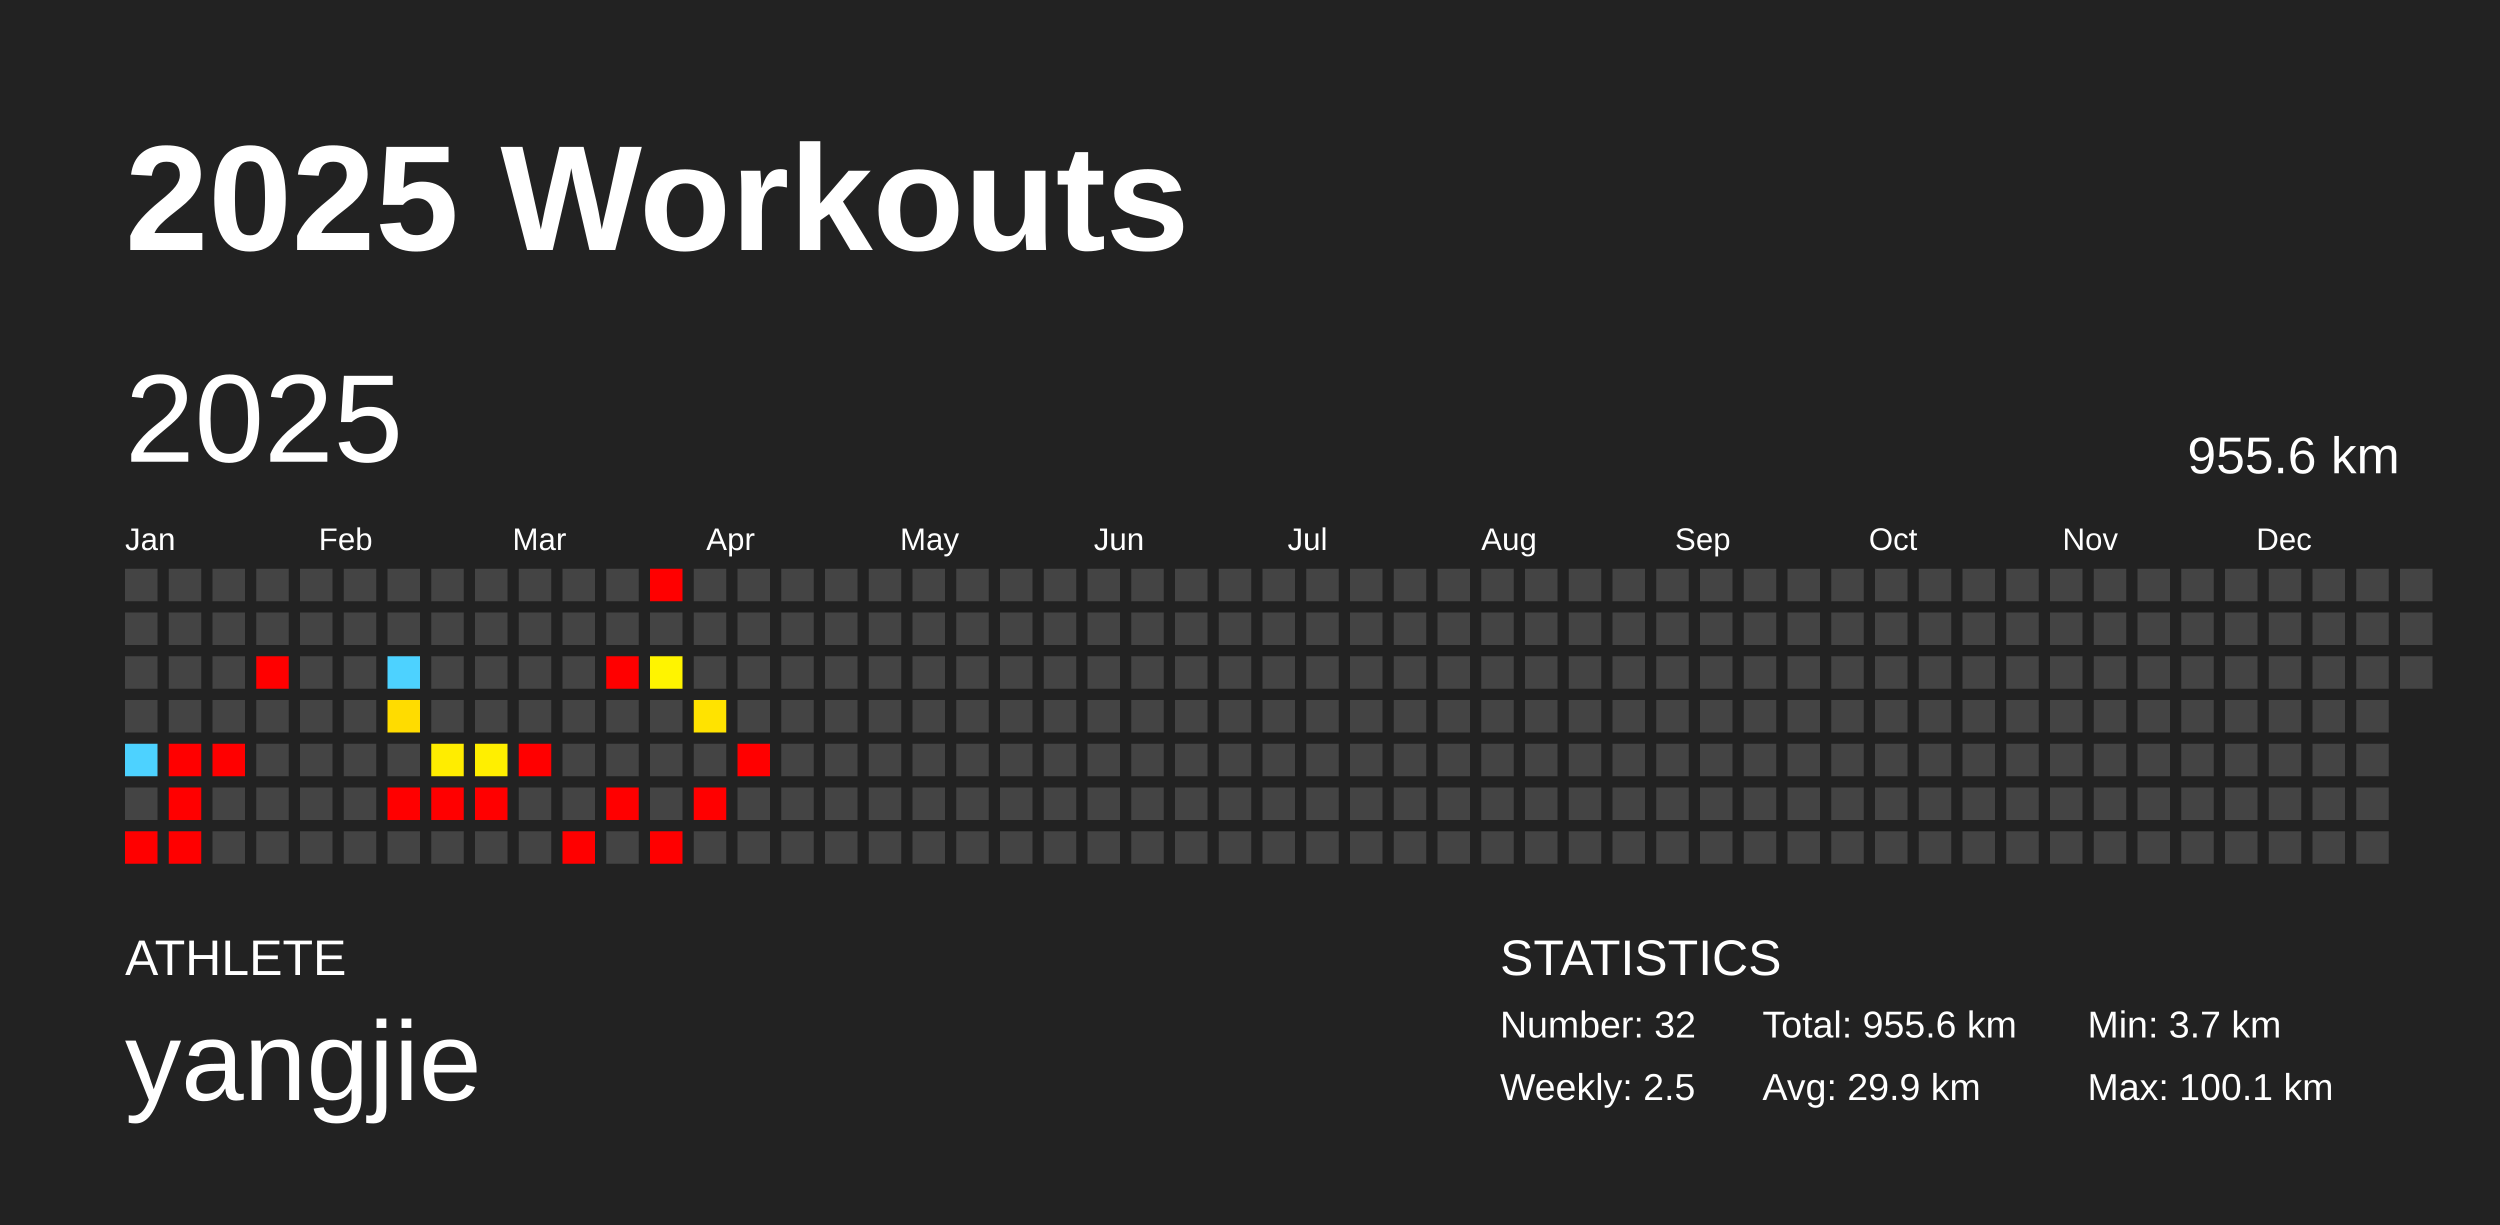
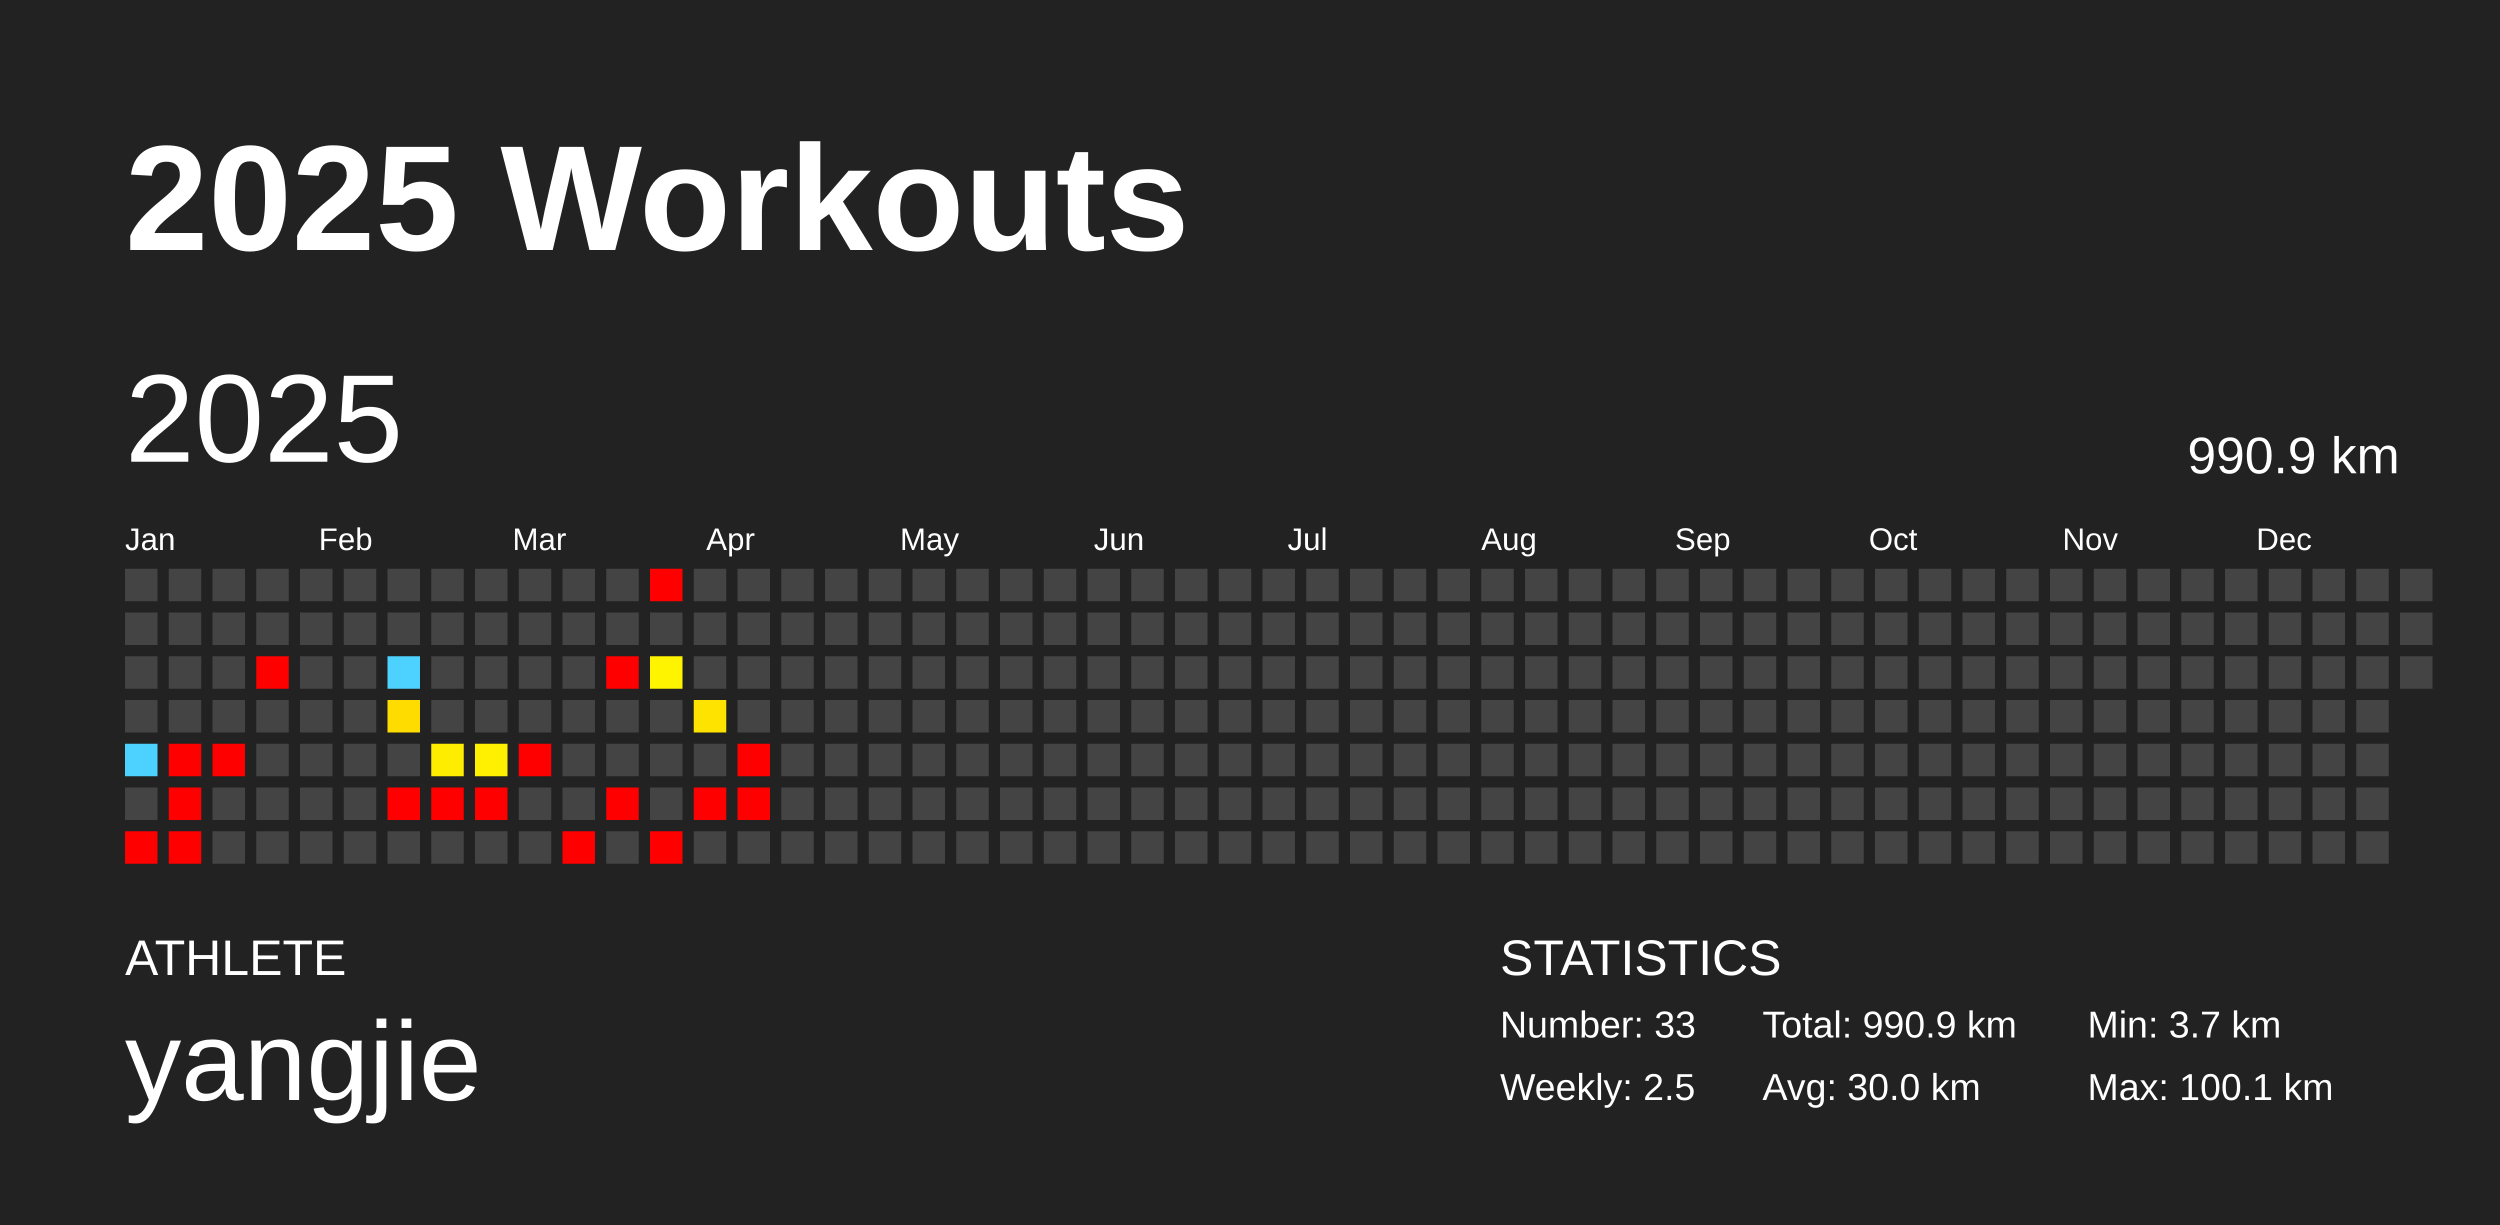
<svg xmlns="http://www.w3.org/2000/svg" baseProfile="full" height="98mm" version="1.1" viewBox="0,0,200,98" width="200mm">
  <defs />
  <rect fill="#222222" height="98" width="200" x="0" y="0" />
  <text fill="#FFFFFF" style="font-size:12px; font-family:Arial; font-weight:bold;" x="10" y="20">2025 Workouts</text>
  <text fill="#FFFFFF" style="font-size:4px; font-family:Arial" x="10" y="78">ATHLETE</text>
  <text fill="#FFFFFF" style="font-size:9px; font-family:Arial" x="10" y="88">yangjie</text>
  <text fill="#FFFFFF" style="font-size:4px; font-family:Arial" x="120" y="78">STATISTICS</text>
-   <text fill="#FFFFFF" style="font-size:3px; font-family:Arial" x="120" y="83">Number: 32</text>
+   <text fill="#FFFFFF" style="font-size:3px; font-family:Arial" x="120" y="83">Number: 33</text>
  <text fill="#FFFFFF" style="font-size:3px; font-family:Arial" x="120" y="88">Weekly: 2.5</text>
-   <text fill="#FFFFFF" style="font-size:3px; font-family:Arial" x="141" y="83">Total: 955.6 km</text>
-   <text fill="#FFFFFF" style="font-size:3px; font-family:Arial" x="141" y="88">Avg: 29.9 km</text>
+   <text fill="#FFFFFF" style="font-size:3px; font-family:Arial" x="141" y="83">Total: 990.9 km</text>
+   <text fill="#FFFFFF" style="font-size:3px; font-family:Arial" x="141" y="88">Avg: 30.0 km</text>
  <text fill="#FFFFFF" style="font-size:3px; font-family:Arial" x="167" y="83">Min: 3.7 km</text>
  <text fill="#FFFFFF" style="font-size:3px; font-family:Arial" x="167" y="88">Max: 100.1 km</text>
  <text dominant-baseline="hanging" fill="#FFFFFF" style="font-size:10.0px; font-family:Arial;" x="10" y="30">2025</text>
-   <text dominant-baseline="hanging" fill="#FFFFFF" style="font-size:4.125px; font-family:Arial;" x="175" y="35">955.6 km</text>
+   <text dominant-baseline="hanging" fill="#FFFFFF" style="font-size:4.125px; font-family:Arial;" x="175" y="35">990.9 km</text>
  <text fill="#FFFFFF" style="font-size:2.5px; font-family:Arial" x="10.0" y="44">Jan</text>
  <text fill="#FFFFFF" style="font-size:2.5px; font-family:Arial" x="25.5" y="44">Feb</text>
  <text fill="#FFFFFF" style="font-size:2.5px; font-family:Arial" x="41.0" y="44">Mar</text>
  <text fill="#FFFFFF" style="font-size:2.5px; font-family:Arial" x="56.5" y="44">Apr</text>
  <text fill="#FFFFFF" style="font-size:2.5px; font-family:Arial" x="72.0" y="44">May</text>
  <text fill="#FFFFFF" style="font-size:2.5px; font-family:Arial" x="87.5" y="44">Jun</text>
  <text fill="#FFFFFF" style="font-size:2.5px; font-family:Arial" x="103.0" y="44">Jul</text>
  <text fill="#FFFFFF" style="font-size:2.5px; font-family:Arial" x="118.5" y="44">Aug</text>
  <text fill="#FFFFFF" style="font-size:2.5px; font-family:Arial" x="134.0" y="44">Sep</text>
  <text fill="#FFFFFF" style="font-size:2.5px; font-family:Arial" x="149.5" y="44">Oct</text>
  <text fill="#FFFFFF" style="font-size:2.5px; font-family:Arial" x="165.0" y="44">Nov</text>
  <text fill="#FFFFFF" style="font-size:2.5px; font-family:Arial" x="180.5" y="44">Dec</text>
  <rect fill="#444444" height="2.6" width="2.6" x="10.0" y="45.5" />
  <rect fill="#444444" height="2.6" width="2.6" x="10.0" y="49.0" />
  <rect fill="#444444" height="2.6" width="2.6" x="10.0" y="52.5" />
  <rect fill="#444444" height="2.6" width="2.6" x="10.0" y="56.0" />
  <rect fill="#4dd2ff" height="2.6" width="2.6" x="10.0" y="59.5" />
  <rect fill="#444444" height="2.6" width="2.6" x="10.0" y="63.0" />
  <rect fill="red" height="2.6" width="2.6" x="10.0" y="66.5" />
  <rect fill="#444444" height="2.6" width="2.6" x="13.5" y="45.5" />
  <rect fill="#444444" height="2.6" width="2.6" x="13.5" y="49.0" />
  <rect fill="#444444" height="2.6" width="2.6" x="13.5" y="52.5" />
  <rect fill="#444444" height="2.6" width="2.6" x="13.5" y="56.0" />
  <rect fill="red" height="2.6" width="2.6" x="13.5" y="59.5" />
  <rect fill="red" height="2.6" width="2.6" x="13.5" y="63.0" />
  <rect fill="red" height="2.6" width="2.6" x="13.5" y="66.5" />
  <rect fill="#444444" height="2.6" width="2.6" x="17.0" y="45.5" />
  <rect fill="#444444" height="2.6" width="2.6" x="17.0" y="49.0" />
  <rect fill="#444444" height="2.6" width="2.6" x="17.0" y="52.5" />
  <rect fill="#444444" height="2.6" width="2.6" x="17.0" y="56.0" />
  <rect fill="red" height="2.6" width="2.6" x="17.0" y="59.5" />
  <rect fill="#444444" height="2.6" width="2.6" x="17.0" y="63.0" />
  <rect fill="#444444" height="2.6" width="2.6" x="17.0" y="66.5" />
  <rect fill="#444444" height="2.6" width="2.6" x="20.5" y="45.5" />
  <rect fill="#444444" height="2.6" width="2.6" x="20.5" y="49.0" />
  <rect fill="red" height="2.6" width="2.6" x="20.5" y="52.5" />
  <rect fill="#444444" height="2.6" width="2.6" x="20.5" y="56.0" />
  <rect fill="#444444" height="2.6" width="2.6" x="20.5" y="59.5" />
  <rect fill="#444444" height="2.6" width="2.6" x="20.5" y="63.0" />
  <rect fill="#444444" height="2.6" width="2.6" x="20.5" y="66.5" />
  <rect fill="#444444" height="2.6" width="2.6" x="24.0" y="45.5" />
  <rect fill="#444444" height="2.6" width="2.6" x="24.0" y="49.0" />
  <rect fill="#444444" height="2.6" width="2.6" x="24.0" y="52.5" />
  <rect fill="#444444" height="2.6" width="2.6" x="24.0" y="56.0" />
  <rect fill="#444444" height="2.6" width="2.6" x="24.0" y="59.5" />
  <rect fill="#444444" height="2.6" width="2.6" x="24.0" y="63.0" />
  <rect fill="#444444" height="2.6" width="2.6" x="24.0" y="66.5" />
  <rect fill="#444444" height="2.6" width="2.6" x="27.5" y="45.5" />
  <rect fill="#444444" height="2.6" width="2.6" x="27.5" y="49.0" />
  <rect fill="#444444" height="2.6" width="2.6" x="27.5" y="52.5" />
  <rect fill="#444444" height="2.6" width="2.6" x="27.5" y="56.0" />
  <rect fill="#444444" height="2.6" width="2.6" x="27.5" y="59.5" />
  <rect fill="#444444" height="2.6" width="2.6" x="27.5" y="63.0" />
  <rect fill="#444444" height="2.6" width="2.6" x="27.5" y="66.5" />
  <rect fill="#444444" height="2.6" width="2.6" x="31.0" y="45.5" />
  <rect fill="#444444" height="2.6" width="2.6" x="31.0" y="49.0" />
  <rect fill="#4dd2ff" height="2.6" width="2.6" x="31.0" y="52.5" />
  <rect fill="#ffdc00" height="2.6" width="2.6" x="31.0" y="56.0" />
  <rect fill="#444444" height="2.6" width="2.6" x="31.0" y="59.5" />
  <rect fill="red" height="2.6" width="2.6" x="31.0" y="63.0" />
  <rect fill="#444444" height="2.6" width="2.6" x="31.0" y="66.5" />
  <rect fill="#444444" height="2.6" width="2.6" x="34.5" y="45.5" />
  <rect fill="#444444" height="2.6" width="2.6" x="34.5" y="49.0" />
  <rect fill="#444444" height="2.6" width="2.6" x="34.5" y="52.5" />
  <rect fill="#444444" height="2.6" width="2.6" x="34.5" y="56.0" />
  <rect fill="#ffed00" height="2.6" width="2.6" x="34.5" y="59.5" />
  <rect fill="red" height="2.6" width="2.6" x="34.5" y="63.0" />
  <rect fill="#444444" height="2.6" width="2.6" x="34.5" y="66.5" />
  <rect fill="#444444" height="2.6" width="2.6" x="38.0" y="45.5" />
  <rect fill="#444444" height="2.6" width="2.6" x="38.0" y="49.0" />
  <rect fill="#444444" height="2.6" width="2.6" x="38.0" y="52.5" />
  <rect fill="#444444" height="2.6" width="2.6" x="38.0" y="56.0" />
  <rect fill="#ffef00" height="2.6" width="2.6" x="38.0" y="59.5" />
  <rect fill="red" height="2.6" width="2.6" x="38.0" y="63.0" />
  <rect fill="#444444" height="2.6" width="2.6" x="38.0" y="66.5" />
  <rect fill="#444444" height="2.6" width="2.6" x="41.5" y="45.5" />
  <rect fill="#444444" height="2.6" width="2.6" x="41.5" y="49.0" />
  <rect fill="#444444" height="2.6" width="2.6" x="41.5" y="52.5" />
  <rect fill="#444444" height="2.6" width="2.6" x="41.5" y="56.0" />
  <rect fill="red" height="2.6" width="2.6" x="41.5" y="59.5" />
  <rect fill="#444444" height="2.6" width="2.6" x="41.5" y="63.0" />
  <rect fill="#444444" height="2.6" width="2.6" x="41.5" y="66.5" />
  <rect fill="#444444" height="2.6" width="2.6" x="45.0" y="45.5" />
  <rect fill="#444444" height="2.6" width="2.6" x="45.0" y="49.0" />
  <rect fill="#444444" height="2.6" width="2.6" x="45.0" y="52.5" />
  <rect fill="#444444" height="2.6" width="2.6" x="45.0" y="56.0" />
  <rect fill="#444444" height="2.6" width="2.6" x="45.0" y="59.5" />
  <rect fill="#444444" height="2.6" width="2.6" x="45.0" y="63.0" />
  <rect fill="red" height="2.6" width="2.6" x="45.0" y="66.5" />
  <rect fill="#444444" height="2.6" width="2.6" x="48.5" y="45.5" />
  <rect fill="#444444" height="2.6" width="2.6" x="48.5" y="49.0" />
  <rect fill="red" height="2.6" width="2.6" x="48.5" y="52.5" />
  <rect fill="#444444" height="2.6" width="2.6" x="48.5" y="56.0" />
  <rect fill="#444444" height="2.6" width="2.6" x="48.5" y="59.5" />
  <rect fill="red" height="2.6" width="2.6" x="48.5" y="63.0" />
  <rect fill="#444444" height="2.6" width="2.6" x="48.5" y="66.5" />
  <rect fill="red" height="2.6" width="2.6" x="52.0" y="45.5" />
  <rect fill="#444444" height="2.6" width="2.6" x="52.0" y="49.0" />
  <rect fill="#fff400" height="2.6" width="2.6" x="52.0" y="52.5" />
  <rect fill="#444444" height="2.6" width="2.6" x="52.0" y="56.0" />
  <rect fill="#444444" height="2.6" width="2.6" x="52.0" y="59.5" />
  <rect fill="#444444" height="2.6" width="2.6" x="52.0" y="63.0" />
  <rect fill="red" height="2.6" width="2.6" x="52.0" y="66.5" />
  <rect fill="#444444" height="2.6" width="2.6" x="55.5" y="45.5" />
  <rect fill="#444444" height="2.6" width="2.6" x="55.5" y="49.0" />
  <rect fill="#444444" height="2.6" width="2.6" x="55.5" y="52.5" />
  <rect fill="#ffe300" height="2.6" width="2.6" x="55.5" y="56.0" />
  <rect fill="#444444" height="2.6" width="2.6" x="55.5" y="59.5" />
  <rect fill="red" height="2.6" width="2.6" x="55.5" y="63.0" />
  <rect fill="#444444" height="2.6" width="2.6" x="55.5" y="66.5" />
  <rect fill="#444444" height="2.6" width="2.6" x="59.0" y="45.5" />
  <rect fill="#444444" height="2.6" width="2.6" x="59.0" y="49.0" />
  <rect fill="#444444" height="2.6" width="2.6" x="59.0" y="52.5" />
  <rect fill="#444444" height="2.6" width="2.6" x="59.0" y="56.0" />
  <rect fill="red" height="2.6" width="2.6" x="59.0" y="59.5" />
-   <rect fill="#444444" height="2.6" width="2.6" x="59.0" y="63.0" />
+   <rect fill="red" height="2.6" width="2.6" x="59.0" y="63.0" />
  <rect fill="#444444" height="2.6" width="2.6" x="59.0" y="66.5" />
  <rect fill="#444444" height="2.6" width="2.6" x="62.5" y="45.5" />
  <rect fill="#444444" height="2.6" width="2.6" x="62.5" y="49.0" />
  <rect fill="#444444" height="2.6" width="2.6" x="62.5" y="52.5" />
  <rect fill="#444444" height="2.6" width="2.6" x="62.5" y="56.0" />
  <rect fill="#444444" height="2.6" width="2.6" x="62.5" y="59.5" />
  <rect fill="#444444" height="2.6" width="2.6" x="62.5" y="63.0" />
  <rect fill="#444444" height="2.6" width="2.6" x="62.5" y="66.5" />
  <rect fill="#444444" height="2.6" width="2.6" x="66.0" y="45.5" />
  <rect fill="#444444" height="2.6" width="2.6" x="66.0" y="49.0" />
  <rect fill="#444444" height="2.6" width="2.6" x="66.0" y="52.5" />
  <rect fill="#444444" height="2.6" width="2.6" x="66.0" y="56.0" />
  <rect fill="#444444" height="2.6" width="2.6" x="66.0" y="59.5" />
  <rect fill="#444444" height="2.6" width="2.6" x="66.0" y="63.0" />
  <rect fill="#444444" height="2.6" width="2.6" x="66.0" y="66.5" />
  <rect fill="#444444" height="2.6" width="2.6" x="69.5" y="45.5" />
  <rect fill="#444444" height="2.6" width="2.6" x="69.5" y="49.0" />
  <rect fill="#444444" height="2.6" width="2.6" x="69.5" y="52.5" />
  <rect fill="#444444" height="2.6" width="2.6" x="69.5" y="56.0" />
  <rect fill="#444444" height="2.6" width="2.6" x="69.5" y="59.5" />
  <rect fill="#444444" height="2.6" width="2.6" x="69.5" y="63.0" />
  <rect fill="#444444" height="2.6" width="2.6" x="69.5" y="66.5" />
  <rect fill="#444444" height="2.6" width="2.6" x="73.0" y="45.5" />
  <rect fill="#444444" height="2.6" width="2.6" x="73.0" y="49.0" />
  <rect fill="#444444" height="2.6" width="2.6" x="73.0" y="52.5" />
  <rect fill="#444444" height="2.6" width="2.6" x="73.0" y="56.0" />
  <rect fill="#444444" height="2.6" width="2.6" x="73.0" y="59.5" />
  <rect fill="#444444" height="2.6" width="2.6" x="73.0" y="63.0" />
  <rect fill="#444444" height="2.6" width="2.6" x="73.0" y="66.5" />
  <rect fill="#444444" height="2.6" width="2.6" x="76.5" y="45.5" />
  <rect fill="#444444" height="2.6" width="2.6" x="76.5" y="49.0" />
  <rect fill="#444444" height="2.6" width="2.6" x="76.5" y="52.5" />
  <rect fill="#444444" height="2.6" width="2.6" x="76.5" y="56.0" />
  <rect fill="#444444" height="2.6" width="2.6" x="76.5" y="59.5" />
  <rect fill="#444444" height="2.6" width="2.6" x="76.5" y="63.0" />
  <rect fill="#444444" height="2.6" width="2.6" x="76.5" y="66.5" />
  <rect fill="#444444" height="2.6" width="2.6" x="80.0" y="45.5" />
  <rect fill="#444444" height="2.6" width="2.6" x="80.0" y="49.0" />
  <rect fill="#444444" height="2.6" width="2.6" x="80.0" y="52.5" />
  <rect fill="#444444" height="2.6" width="2.6" x="80.0" y="56.0" />
  <rect fill="#444444" height="2.6" width="2.6" x="80.0" y="59.5" />
  <rect fill="#444444" height="2.6" width="2.6" x="80.0" y="63.0" />
  <rect fill="#444444" height="2.6" width="2.6" x="80.0" y="66.5" />
  <rect fill="#444444" height="2.6" width="2.6" x="83.5" y="45.5" />
  <rect fill="#444444" height="2.6" width="2.6" x="83.5" y="49.0" />
  <rect fill="#444444" height="2.6" width="2.6" x="83.5" y="52.5" />
  <rect fill="#444444" height="2.6" width="2.6" x="83.5" y="56.0" />
  <rect fill="#444444" height="2.6" width="2.6" x="83.5" y="59.5" />
  <rect fill="#444444" height="2.6" width="2.6" x="83.5" y="63.0" />
  <rect fill="#444444" height="2.6" width="2.6" x="83.5" y="66.5" />
  <rect fill="#444444" height="2.6" width="2.6" x="87.0" y="45.5" />
  <rect fill="#444444" height="2.6" width="2.6" x="87.0" y="49.0" />
  <rect fill="#444444" height="2.6" width="2.6" x="87.0" y="52.5" />
  <rect fill="#444444" height="2.6" width="2.6" x="87.0" y="56.0" />
  <rect fill="#444444" height="2.6" width="2.6" x="87.0" y="59.5" />
  <rect fill="#444444" height="2.6" width="2.6" x="87.0" y="63.0" />
  <rect fill="#444444" height="2.6" width="2.6" x="87.0" y="66.5" />
  <rect fill="#444444" height="2.6" width="2.6" x="90.5" y="45.5" />
  <rect fill="#444444" height="2.6" width="2.6" x="90.5" y="49.0" />
  <rect fill="#444444" height="2.6" width="2.6" x="90.5" y="52.5" />
  <rect fill="#444444" height="2.6" width="2.6" x="90.5" y="56.0" />
  <rect fill="#444444" height="2.6" width="2.6" x="90.5" y="59.5" />
  <rect fill="#444444" height="2.6" width="2.6" x="90.5" y="63.0" />
  <rect fill="#444444" height="2.6" width="2.6" x="90.5" y="66.5" />
  <rect fill="#444444" height="2.6" width="2.6" x="94.0" y="45.5" />
  <rect fill="#444444" height="2.6" width="2.6" x="94.0" y="49.0" />
  <rect fill="#444444" height="2.6" width="2.6" x="94.0" y="52.5" />
  <rect fill="#444444" height="2.6" width="2.6" x="94.0" y="56.0" />
  <rect fill="#444444" height="2.6" width="2.6" x="94.0" y="59.5" />
  <rect fill="#444444" height="2.6" width="2.6" x="94.0" y="63.0" />
  <rect fill="#444444" height="2.6" width="2.6" x="94.0" y="66.5" />
  <rect fill="#444444" height="2.6" width="2.6" x="97.5" y="45.5" />
  <rect fill="#444444" height="2.6" width="2.6" x="97.5" y="49.0" />
  <rect fill="#444444" height="2.6" width="2.6" x="97.5" y="52.5" />
  <rect fill="#444444" height="2.6" width="2.6" x="97.5" y="56.0" />
  <rect fill="#444444" height="2.6" width="2.6" x="97.5" y="59.5" />
  <rect fill="#444444" height="2.6" width="2.6" x="97.5" y="63.0" />
  <rect fill="#444444" height="2.6" width="2.6" x="97.5" y="66.5" />
  <rect fill="#444444" height="2.6" width="2.6" x="101.0" y="45.5" />
  <rect fill="#444444" height="2.6" width="2.6" x="101.0" y="49.0" />
  <rect fill="#444444" height="2.6" width="2.6" x="101.0" y="52.5" />
  <rect fill="#444444" height="2.6" width="2.6" x="101.0" y="56.0" />
  <rect fill="#444444" height="2.6" width="2.6" x="101.0" y="59.5" />
  <rect fill="#444444" height="2.6" width="2.6" x="101.0" y="63.0" />
  <rect fill="#444444" height="2.6" width="2.6" x="101.0" y="66.5" />
  <rect fill="#444444" height="2.6" width="2.6" x="104.5" y="45.5" />
  <rect fill="#444444" height="2.6" width="2.6" x="104.5" y="49.0" />
  <rect fill="#444444" height="2.6" width="2.6" x="104.5" y="52.5" />
  <rect fill="#444444" height="2.6" width="2.6" x="104.5" y="56.0" />
  <rect fill="#444444" height="2.6" width="2.6" x="104.5" y="59.5" />
  <rect fill="#444444" height="2.6" width="2.6" x="104.5" y="63.0" />
  <rect fill="#444444" height="2.6" width="2.6" x="104.5" y="66.5" />
  <rect fill="#444444" height="2.6" width="2.6" x="108.0" y="45.5" />
  <rect fill="#444444" height="2.6" width="2.6" x="108.0" y="49.0" />
  <rect fill="#444444" height="2.6" width="2.6" x="108.0" y="52.5" />
  <rect fill="#444444" height="2.6" width="2.6" x="108.0" y="56.0" />
  <rect fill="#444444" height="2.6" width="2.6" x="108.0" y="59.5" />
  <rect fill="#444444" height="2.6" width="2.6" x="108.0" y="63.0" />
  <rect fill="#444444" height="2.6" width="2.6" x="108.0" y="66.5" />
  <rect fill="#444444" height="2.6" width="2.6" x="111.5" y="45.5" />
  <rect fill="#444444" height="2.6" width="2.6" x="111.5" y="49.0" />
  <rect fill="#444444" height="2.6" width="2.6" x="111.5" y="52.5" />
  <rect fill="#444444" height="2.6" width="2.6" x="111.5" y="56.0" />
  <rect fill="#444444" height="2.6" width="2.6" x="111.5" y="59.5" />
  <rect fill="#444444" height="2.6" width="2.6" x="111.5" y="63.0" />
  <rect fill="#444444" height="2.6" width="2.6" x="111.5" y="66.5" />
  <rect fill="#444444" height="2.6" width="2.6" x="115.0" y="45.5" />
  <rect fill="#444444" height="2.6" width="2.6" x="115.0" y="49.0" />
  <rect fill="#444444" height="2.6" width="2.6" x="115.0" y="52.5" />
  <rect fill="#444444" height="2.6" width="2.6" x="115.0" y="56.0" />
  <rect fill="#444444" height="2.6" width="2.6" x="115.0" y="59.5" />
  <rect fill="#444444" height="2.6" width="2.6" x="115.0" y="63.0" />
  <rect fill="#444444" height="2.6" width="2.6" x="115.0" y="66.5" />
  <rect fill="#444444" height="2.6" width="2.6" x="118.5" y="45.5" />
  <rect fill="#444444" height="2.6" width="2.6" x="118.5" y="49.0" />
  <rect fill="#444444" height="2.6" width="2.6" x="118.5" y="52.5" />
  <rect fill="#444444" height="2.6" width="2.6" x="118.5" y="56.0" />
  <rect fill="#444444" height="2.6" width="2.6" x="118.5" y="59.5" />
  <rect fill="#444444" height="2.6" width="2.6" x="118.5" y="63.0" />
  <rect fill="#444444" height="2.6" width="2.6" x="118.5" y="66.5" />
  <rect fill="#444444" height="2.6" width="2.6" x="122.0" y="45.5" />
  <rect fill="#444444" height="2.6" width="2.6" x="122.0" y="49.0" />
  <rect fill="#444444" height="2.6" width="2.6" x="122.0" y="52.5" />
  <rect fill="#444444" height="2.6" width="2.6" x="122.0" y="56.0" />
  <rect fill="#444444" height="2.6" width="2.6" x="122.0" y="59.5" />
  <rect fill="#444444" height="2.6" width="2.6" x="122.0" y="63.0" />
  <rect fill="#444444" height="2.6" width="2.6" x="122.0" y="66.5" />
  <rect fill="#444444" height="2.6" width="2.6" x="125.5" y="45.5" />
  <rect fill="#444444" height="2.6" width="2.6" x="125.5" y="49.0" />
  <rect fill="#444444" height="2.6" width="2.6" x="125.5" y="52.5" />
  <rect fill="#444444" height="2.6" width="2.6" x="125.5" y="56.0" />
  <rect fill="#444444" height="2.6" width="2.6" x="125.5" y="59.5" />
  <rect fill="#444444" height="2.6" width="2.6" x="125.5" y="63.0" />
  <rect fill="#444444" height="2.6" width="2.6" x="125.5" y="66.5" />
  <rect fill="#444444" height="2.6" width="2.6" x="129.0" y="45.5" />
  <rect fill="#444444" height="2.6" width="2.6" x="129.0" y="49.0" />
  <rect fill="#444444" height="2.6" width="2.6" x="129.0" y="52.5" />
  <rect fill="#444444" height="2.6" width="2.6" x="129.0" y="56.0" />
  <rect fill="#444444" height="2.6" width="2.6" x="129.0" y="59.5" />
  <rect fill="#444444" height="2.6" width="2.6" x="129.0" y="63.0" />
  <rect fill="#444444" height="2.6" width="2.6" x="129.0" y="66.5" />
  <rect fill="#444444" height="2.6" width="2.6" x="132.5" y="45.5" />
  <rect fill="#444444" height="2.6" width="2.6" x="132.5" y="49.0" />
  <rect fill="#444444" height="2.6" width="2.6" x="132.5" y="52.5" />
  <rect fill="#444444" height="2.6" width="2.6" x="132.5" y="56.0" />
  <rect fill="#444444" height="2.6" width="2.6" x="132.5" y="59.5" />
  <rect fill="#444444" height="2.6" width="2.6" x="132.5" y="63.0" />
  <rect fill="#444444" height="2.6" width="2.6" x="132.5" y="66.5" />
  <rect fill="#444444" height="2.6" width="2.6" x="136.0" y="45.5" />
  <rect fill="#444444" height="2.6" width="2.6" x="136.0" y="49.0" />
  <rect fill="#444444" height="2.6" width="2.6" x="136.0" y="52.5" />
  <rect fill="#444444" height="2.6" width="2.6" x="136.0" y="56.0" />
  <rect fill="#444444" height="2.6" width="2.6" x="136.0" y="59.5" />
  <rect fill="#444444" height="2.6" width="2.6" x="136.0" y="63.0" />
  <rect fill="#444444" height="2.6" width="2.6" x="136.0" y="66.5" />
  <rect fill="#444444" height="2.6" width="2.6" x="139.5" y="45.5" />
  <rect fill="#444444" height="2.6" width="2.6" x="139.5" y="49.0" />
  <rect fill="#444444" height="2.6" width="2.6" x="139.5" y="52.5" />
  <rect fill="#444444" height="2.6" width="2.6" x="139.5" y="56.0" />
  <rect fill="#444444" height="2.6" width="2.6" x="139.5" y="59.5" />
  <rect fill="#444444" height="2.6" width="2.6" x="139.5" y="63.0" />
  <rect fill="#444444" height="2.6" width="2.6" x="139.5" y="66.5" />
  <rect fill="#444444" height="2.6" width="2.6" x="143.0" y="45.5" />
  <rect fill="#444444" height="2.6" width="2.6" x="143.0" y="49.0" />
  <rect fill="#444444" height="2.6" width="2.6" x="143.0" y="52.5" />
  <rect fill="#444444" height="2.6" width="2.6" x="143.0" y="56.0" />
  <rect fill="#444444" height="2.6" width="2.6" x="143.0" y="59.5" />
  <rect fill="#444444" height="2.6" width="2.6" x="143.0" y="63.0" />
  <rect fill="#444444" height="2.6" width="2.6" x="143.0" y="66.5" />
  <rect fill="#444444" height="2.6" width="2.6" x="146.5" y="45.5" />
  <rect fill="#444444" height="2.6" width="2.6" x="146.5" y="49.0" />
  <rect fill="#444444" height="2.6" width="2.6" x="146.5" y="52.5" />
  <rect fill="#444444" height="2.6" width="2.6" x="146.5" y="56.0" />
  <rect fill="#444444" height="2.6" width="2.6" x="146.5" y="59.5" />
  <rect fill="#444444" height="2.6" width="2.6" x="146.5" y="63.0" />
  <rect fill="#444444" height="2.6" width="2.6" x="146.5" y="66.5" />
  <rect fill="#444444" height="2.6" width="2.6" x="150.0" y="45.5" />
  <rect fill="#444444" height="2.6" width="2.6" x="150.0" y="49.0" />
  <rect fill="#444444" height="2.6" width="2.6" x="150.0" y="52.5" />
  <rect fill="#444444" height="2.6" width="2.6" x="150.0" y="56.0" />
  <rect fill="#444444" height="2.6" width="2.6" x="150.0" y="59.5" />
  <rect fill="#444444" height="2.6" width="2.6" x="150.0" y="63.0" />
  <rect fill="#444444" height="2.6" width="2.6" x="150.0" y="66.5" />
  <rect fill="#444444" height="2.6" width="2.6" x="153.5" y="45.5" />
  <rect fill="#444444" height="2.6" width="2.6" x="153.5" y="49.0" />
  <rect fill="#444444" height="2.6" width="2.6" x="153.5" y="52.5" />
  <rect fill="#444444" height="2.6" width="2.6" x="153.5" y="56.0" />
  <rect fill="#444444" height="2.6" width="2.6" x="153.5" y="59.5" />
  <rect fill="#444444" height="2.6" width="2.6" x="153.5" y="63.0" />
  <rect fill="#444444" height="2.6" width="2.6" x="153.5" y="66.5" />
  <rect fill="#444444" height="2.6" width="2.6" x="157.0" y="45.5" />
  <rect fill="#444444" height="2.6" width="2.6" x="157.0" y="49.0" />
  <rect fill="#444444" height="2.6" width="2.6" x="157.0" y="52.5" />
  <rect fill="#444444" height="2.6" width="2.6" x="157.0" y="56.0" />
  <rect fill="#444444" height="2.6" width="2.6" x="157.0" y="59.5" />
  <rect fill="#444444" height="2.6" width="2.6" x="157.0" y="63.0" />
  <rect fill="#444444" height="2.6" width="2.6" x="157.0" y="66.5" />
  <rect fill="#444444" height="2.6" width="2.6" x="160.5" y="45.5" />
  <rect fill="#444444" height="2.6" width="2.6" x="160.5" y="49.0" />
  <rect fill="#444444" height="2.6" width="2.6" x="160.5" y="52.5" />
  <rect fill="#444444" height="2.6" width="2.6" x="160.5" y="56.0" />
  <rect fill="#444444" height="2.6" width="2.6" x="160.5" y="59.5" />
  <rect fill="#444444" height="2.6" width="2.6" x="160.5" y="63.0" />
  <rect fill="#444444" height="2.6" width="2.6" x="160.5" y="66.5" />
  <rect fill="#444444" height="2.6" width="2.6" x="164.0" y="45.5" />
  <rect fill="#444444" height="2.6" width="2.6" x="164.0" y="49.0" />
  <rect fill="#444444" height="2.6" width="2.6" x="164.0" y="52.5" />
  <rect fill="#444444" height="2.6" width="2.6" x="164.0" y="56.0" />
  <rect fill="#444444" height="2.6" width="2.6" x="164.0" y="59.5" />
  <rect fill="#444444" height="2.6" width="2.6" x="164.0" y="63.0" />
  <rect fill="#444444" height="2.6" width="2.6" x="164.0" y="66.5" />
  <rect fill="#444444" height="2.6" width="2.6" x="167.5" y="45.5" />
  <rect fill="#444444" height="2.6" width="2.6" x="167.5" y="49.0" />
  <rect fill="#444444" height="2.6" width="2.6" x="167.5" y="52.5" />
  <rect fill="#444444" height="2.6" width="2.6" x="167.5" y="56.0" />
  <rect fill="#444444" height="2.6" width="2.6" x="167.5" y="59.5" />
  <rect fill="#444444" height="2.6" width="2.6" x="167.5" y="63.0" />
  <rect fill="#444444" height="2.6" width="2.6" x="167.5" y="66.5" />
  <rect fill="#444444" height="2.6" width="2.6" x="171.0" y="45.5" />
  <rect fill="#444444" height="2.6" width="2.6" x="171.0" y="49.0" />
  <rect fill="#444444" height="2.6" width="2.6" x="171.0" y="52.5" />
  <rect fill="#444444" height="2.6" width="2.6" x="171.0" y="56.0" />
  <rect fill="#444444" height="2.6" width="2.6" x="171.0" y="59.5" />
  <rect fill="#444444" height="2.6" width="2.6" x="171.0" y="63.0" />
  <rect fill="#444444" height="2.6" width="2.6" x="171.0" y="66.5" />
  <rect fill="#444444" height="2.6" width="2.6" x="174.5" y="45.5" />
  <rect fill="#444444" height="2.6" width="2.6" x="174.5" y="49.0" />
  <rect fill="#444444" height="2.6" width="2.6" x="174.5" y="52.5" />
  <rect fill="#444444" height="2.6" width="2.6" x="174.5" y="56.0" />
  <rect fill="#444444" height="2.6" width="2.6" x="174.5" y="59.5" />
  <rect fill="#444444" height="2.6" width="2.6" x="174.5" y="63.0" />
  <rect fill="#444444" height="2.6" width="2.6" x="174.5" y="66.5" />
  <rect fill="#444444" height="2.6" width="2.6" x="178.0" y="45.5" />
  <rect fill="#444444" height="2.6" width="2.6" x="178.0" y="49.0" />
  <rect fill="#444444" height="2.6" width="2.6" x="178.0" y="52.5" />
  <rect fill="#444444" height="2.6" width="2.6" x="178.0" y="56.0" />
  <rect fill="#444444" height="2.6" width="2.6" x="178.0" y="59.5" />
  <rect fill="#444444" height="2.6" width="2.6" x="178.0" y="63.0" />
  <rect fill="#444444" height="2.6" width="2.6" x="178.0" y="66.5" />
  <rect fill="#444444" height="2.6" width="2.6" x="181.5" y="45.5" />
  <rect fill="#444444" height="2.6" width="2.6" x="181.5" y="49.0" />
  <rect fill="#444444" height="2.6" width="2.6" x="181.5" y="52.5" />
  <rect fill="#444444" height="2.6" width="2.6" x="181.5" y="56.0" />
  <rect fill="#444444" height="2.6" width="2.6" x="181.5" y="59.5" />
  <rect fill="#444444" height="2.6" width="2.6" x="181.5" y="63.0" />
  <rect fill="#444444" height="2.6" width="2.6" x="181.5" y="66.5" />
  <rect fill="#444444" height="2.6" width="2.6" x="185.0" y="45.5" />
  <rect fill="#444444" height="2.6" width="2.6" x="185.0" y="49.0" />
  <rect fill="#444444" height="2.6" width="2.6" x="185.0" y="52.5" />
  <rect fill="#444444" height="2.6" width="2.6" x="185.0" y="56.0" />
  <rect fill="#444444" height="2.6" width="2.6" x="185.0" y="59.5" />
  <rect fill="#444444" height="2.6" width="2.6" x="185.0" y="63.0" />
  <rect fill="#444444" height="2.6" width="2.6" x="185.0" y="66.5" />
  <rect fill="#444444" height="2.6" width="2.6" x="188.5" y="45.5" />
  <rect fill="#444444" height="2.6" width="2.6" x="188.5" y="49.0" />
  <rect fill="#444444" height="2.6" width="2.6" x="188.5" y="52.5" />
  <rect fill="#444444" height="2.6" width="2.6" x="188.5" y="56.0" />
  <rect fill="#444444" height="2.6" width="2.6" x="188.5" y="59.5" />
  <rect fill="#444444" height="2.6" width="2.6" x="188.5" y="63.0" />
  <rect fill="#444444" height="2.6" width="2.6" x="188.5" y="66.5" />
  <rect fill="#444444" height="2.6" width="2.6" x="192.0" y="45.5" />
  <rect fill="#444444" height="2.6" width="2.6" x="192.0" y="49.0" />
  <rect fill="#444444" height="2.6" width="2.6" x="192.0" y="52.5" />
</svg>
